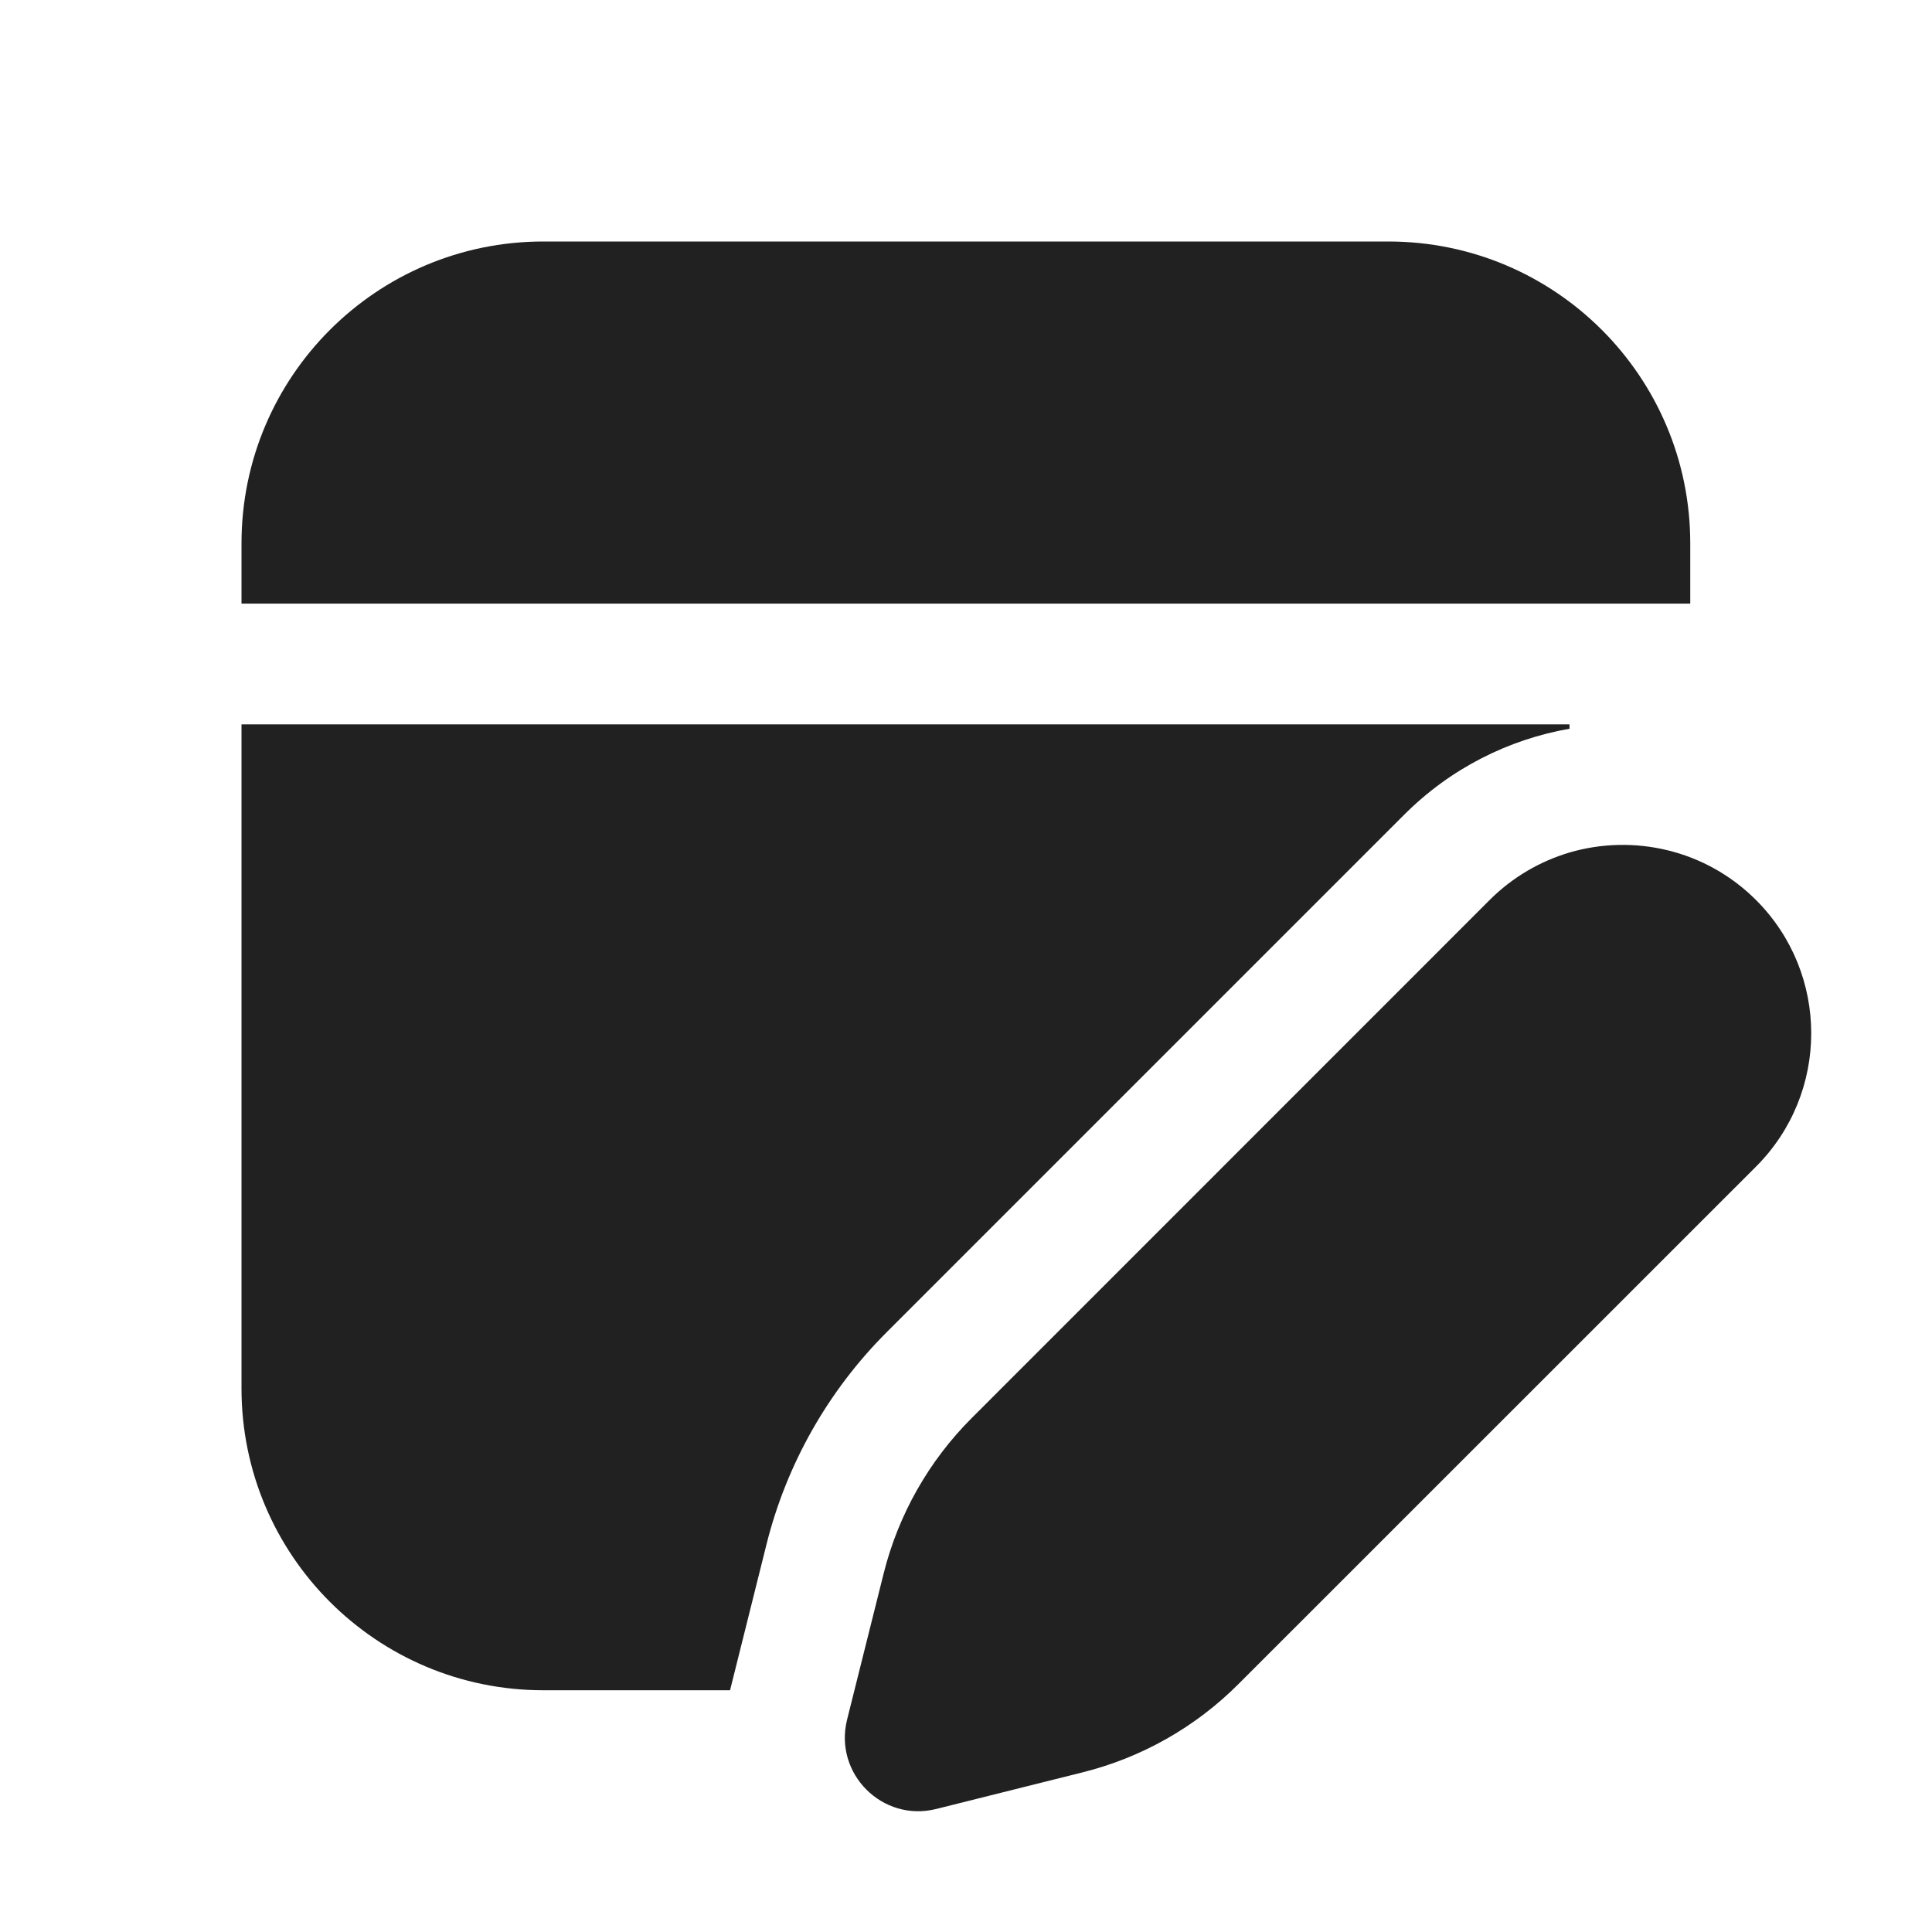
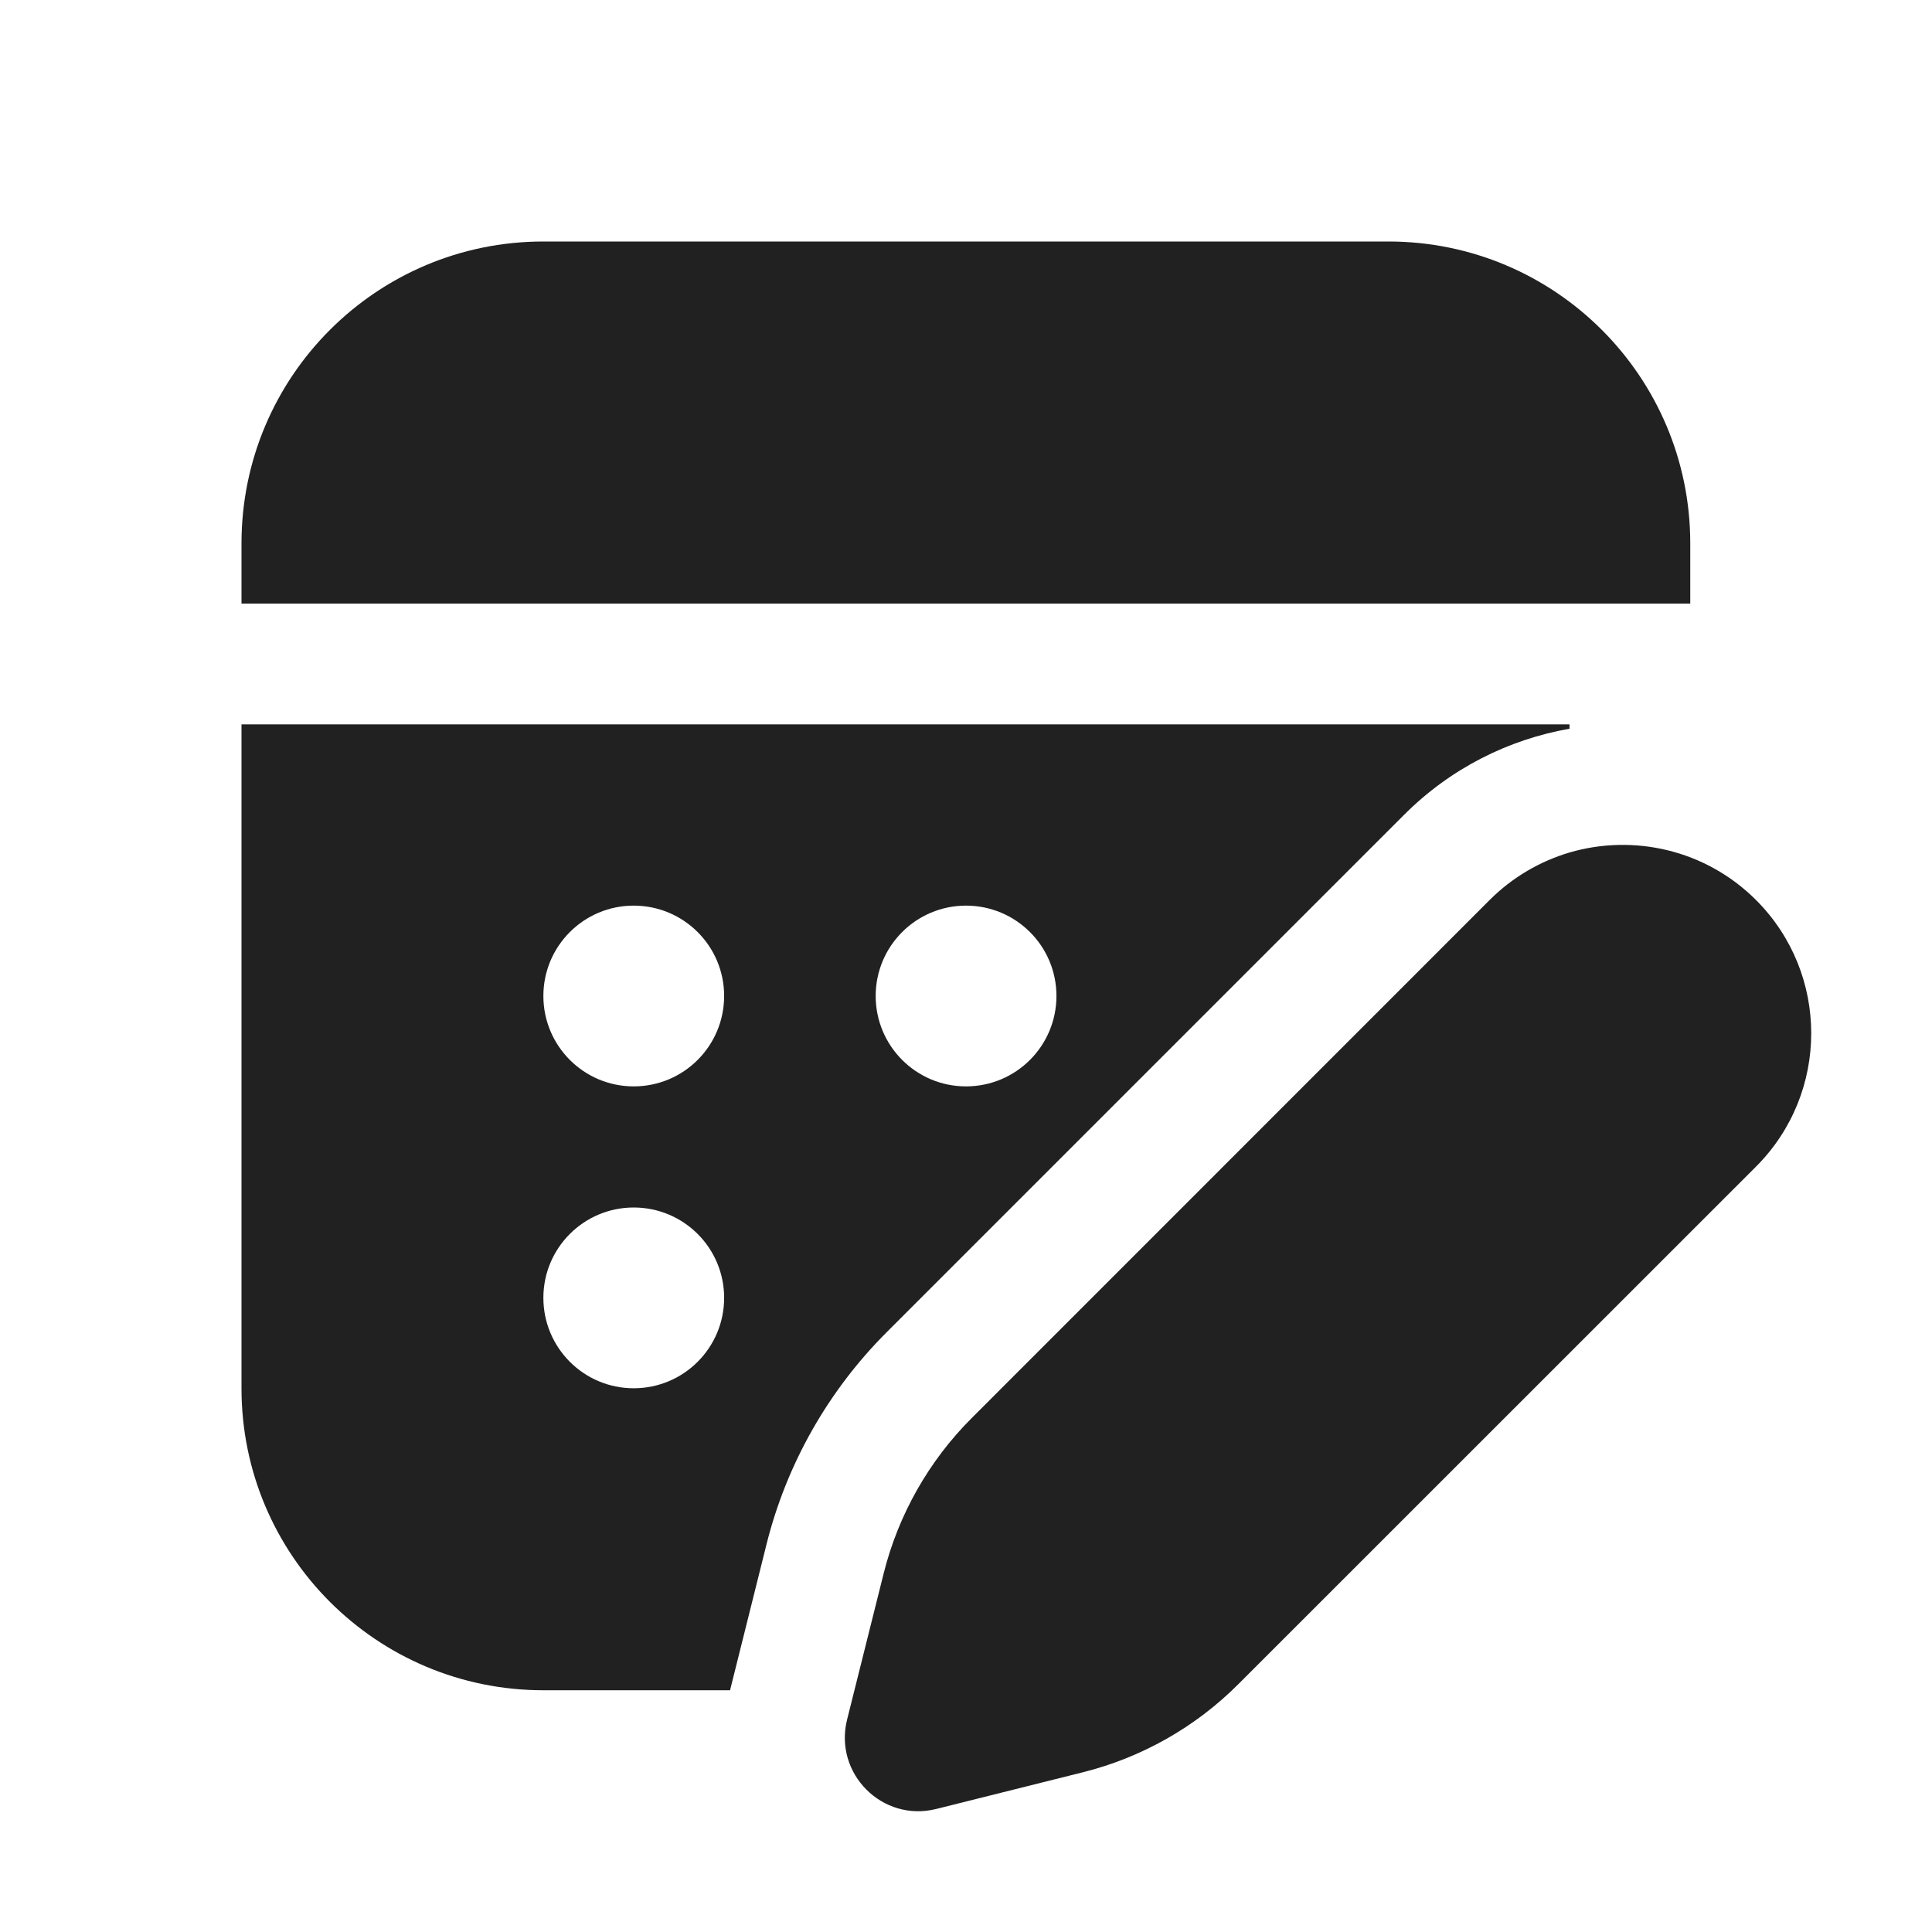
<svg xmlns="http://www.w3.org/2000/svg" width="16" height="16" viewBox="0 0 16 16" fill="none">
-   <path d="M7.318 13.031C7.44 12.543 7.693 12.097 8.049 11.742L12.336 7.454C12.527 7.263 12.756 7.132 12.998 7.06C13.528 6.905 14.125 7.036 14.543 7.454C15.152 8.063 15.152 9.051 14.543 9.661L10.255 13.948C9.899 14.304 9.454 14.556 8.965 14.678L7.754 14.981C7.308 15.093 6.904 14.689 7.015 14.242L7.318 13.031ZM13.998 4.999V4.5C13.998 3.119 12.879 2 11.498 2H4.5C3.119 2 2 3.119 2 4.5V4.999H13.998ZM12.998 6.035V5.999H2V11.498C2 12.879 3.119 13.998 4.5 13.998H6.046L6.348 12.789C6.514 12.125 6.858 11.518 7.342 11.034L11.629 6.747C12.016 6.36 12.497 6.123 12.998 6.035Z" fill="#212121" />
+   <path d="M8.049 11.742C7.693 12.097 7.44 12.543 7.318 13.031L7.015 14.242C6.904 14.689 7.308 15.093 7.754 14.981L8.965 14.678C9.454 14.556 9.899 14.304 10.255 13.948L14.543 9.661C15.152 9.051 15.152 8.063 14.543 7.454C14.125 7.036 13.528 6.905 12.998 7.06C12.756 7.132 12.527 7.263 12.336 7.454L8.049 11.742ZM13.998 4.5V4.999H2V4.5C2 3.119 3.119 2 4.5 2H11.498C12.879 2 13.998 3.119 13.998 4.5ZM12.998 5.999V6.035C12.497 6.123 12.016 6.36 11.629 6.747L7.342 11.034C6.858 11.518 6.514 12.125 6.348 12.789L6.046 13.998H4.5C3.119 13.998 2 12.879 2 11.498V5.999H12.998ZM5.997 8.248C5.997 7.835 5.662 7.5 5.248 7.5C4.835 7.5 4.5 7.835 4.5 8.248C4.5 8.662 4.835 8.997 5.248 8.997C5.662 8.997 5.997 8.662 5.997 8.248ZM5.248 11.497C5.662 11.497 5.997 11.162 5.997 10.748C5.997 10.335 5.662 10 5.248 10C4.835 10 4.5 10.335 4.5 10.748C4.5 11.162 4.835 11.497 5.248 11.497ZM8.749 8.248C8.749 7.835 8.414 7.5 8 7.5C7.587 7.5 7.252 7.835 7.252 8.248C7.252 8.662 7.587 8.997 8 8.997C8.414 8.997 8.749 8.662 8.749 8.248Z" fill="#212121" />
</svg>
